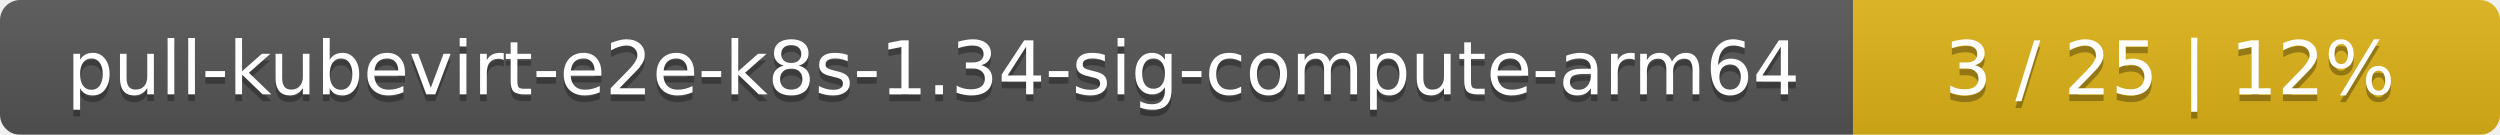
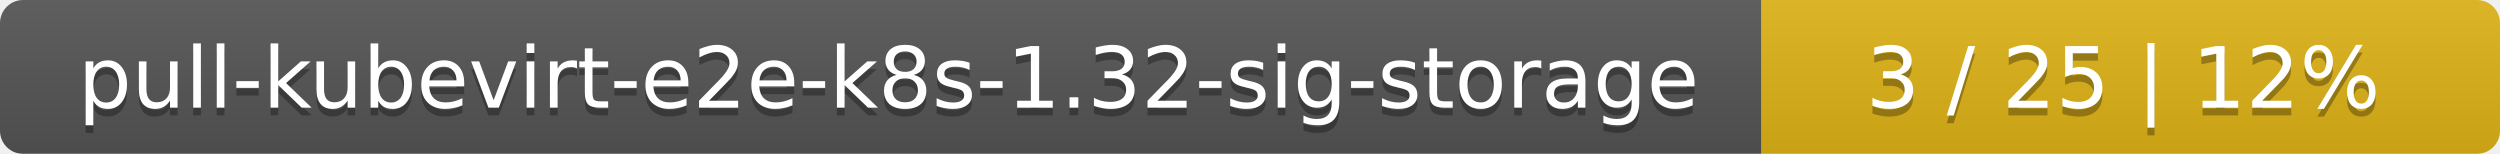
- <svg xmlns="http://www.w3.org/2000/svg" width="371" height="20">
+ <svg xmlns="http://www.w3.org/2000/svg" width="325" height="20">
  <linearGradient id="smooth" x2="0" y2="100%">
    <stop offset="0" stop-color="#bbb" stop-opacity=".1" />
    <stop offset="1" stop-opacity=".1" />
  </linearGradient>
  <mask id="round">
-     <rect width="371" height="20" rx="3" fill="#fff" />
+     <rect width="325" height="20" rx="3" fill="#fff" />
  </mask>
  <g mask="url(#round)">
-     <rect width="275" height="20" fill="#555" />
-     <rect x="275" width="96" height="20" fill="#dfb317" />
-     <rect width="371" height="20" fill="url(#smooth)" />
+     <rect width="229" height="20" fill="#555" />
+     <rect x="229" width="96" height="20" fill="#dfb317" />
+     <rect width="325" height="20" fill="url(#smooth)" />
  </g>
  <g fill="#fff" text-anchor="middle" font-family="DejaVu Sans,Verdana,Geneva,sans-serif" font-size="11">
-     <text x="138.5" y="15" fill="#010101" fill-opacity=".3">pull-kubevirt-e2e-k8s-1.34-sig-compute-arm64</text>
-     <text x="138.5" y="14">pull-kubevirt-e2e-k8s-1.34-sig-compute-arm64</text>
-     <text x="322" y="15" fill="#010101" fill-opacity=".3">3 / 25    |    12%</text>
-     <text x="322" y="14">3 / 25    |    12%</text>
+     <text x="115.5" y="15" fill="#010101" fill-opacity=".3">pull-kubevirt-e2e-k8s-1.32-sig-storage</text>
+     <text x="115.5" y="14">pull-kubevirt-e2e-k8s-1.32-sig-storage</text>
+     <text x="276" y="15" fill="#010101" fill-opacity=".3">3 / 25    |    12%</text>
+     <text x="276" y="14">3 / 25    |    12%</text>
  </g>
</svg>
